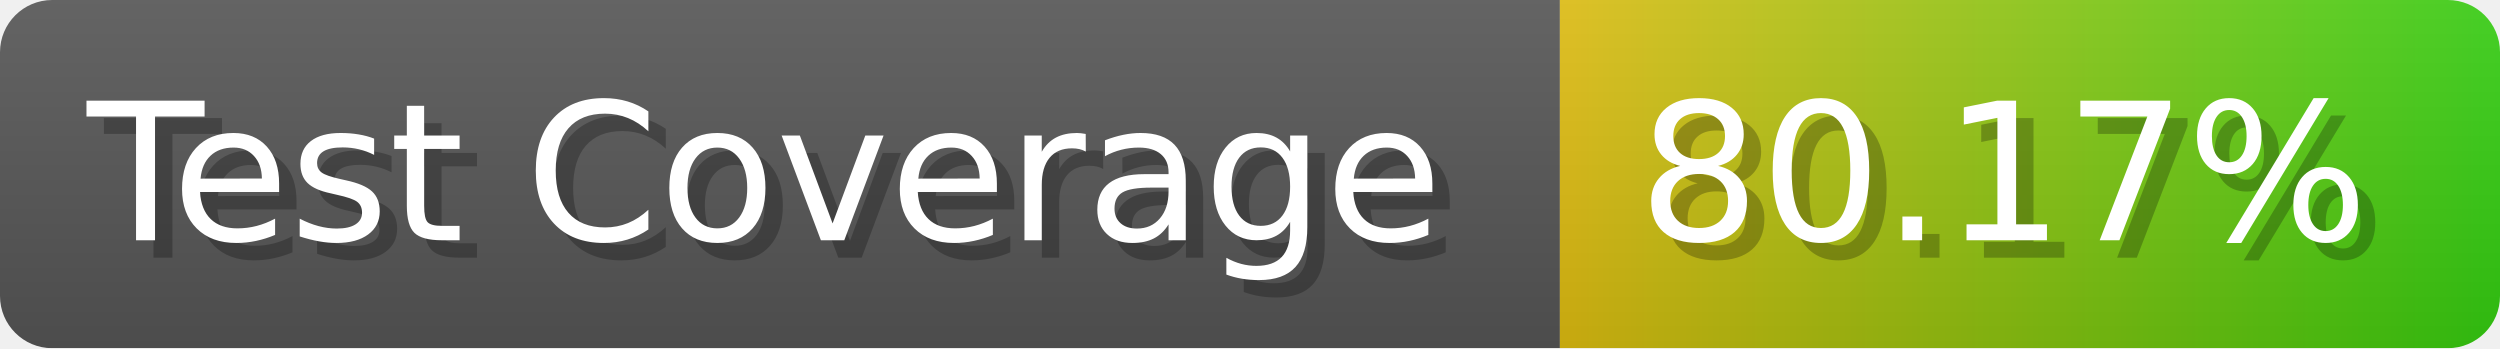
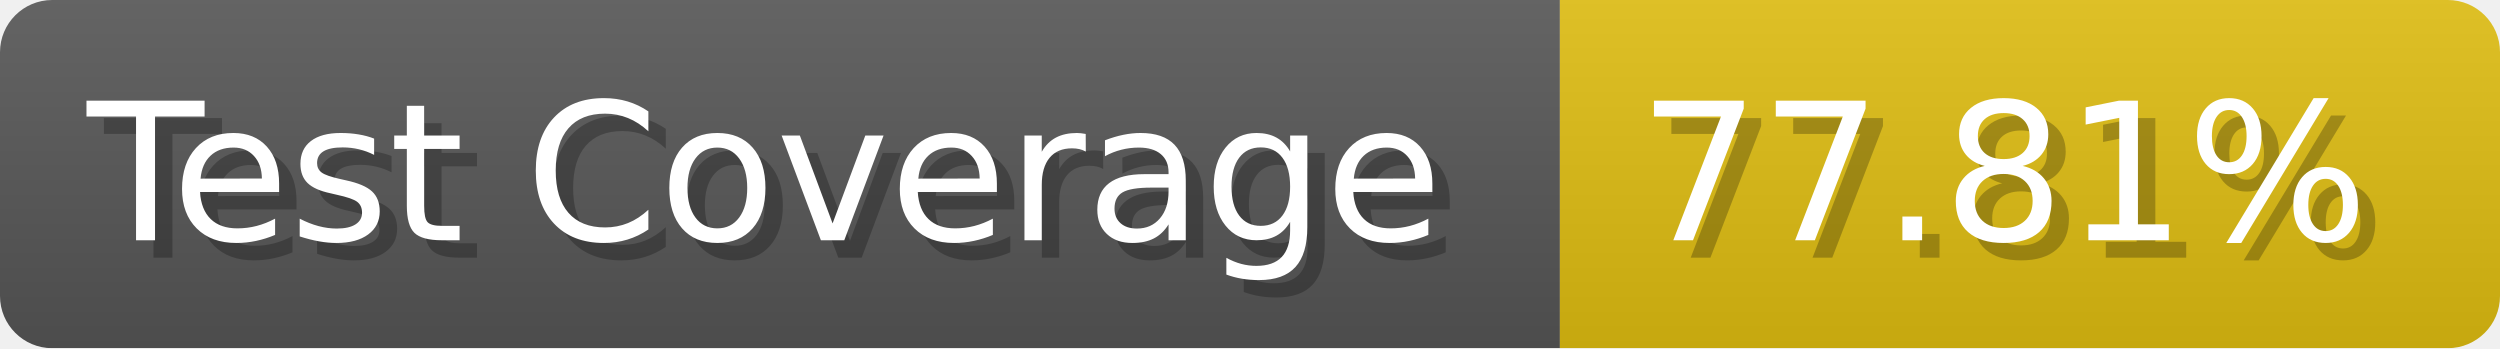
- <svg xmlns="http://www.w3.org/2000/svg" width="143.6" height="20" viewBox="0 0 1436 200" role="img" aria-label="Test Coverage: 80.17%">
+ <svg xmlns="http://www.w3.org/2000/svg" width="143.6" height="20" viewBox="0 0 1436 200" role="img" aria-label="Test Coverage: 77.81%">
  <linearGradient id="a" x2="0" y2="100%">
    <stop offset="0" stop-opacity=".1" stop-color="#EEE" />
    <stop offset="1" stop-opacity=".1" />
  </linearGradient>
  <mask id="m">
    <rect width="1436" height="200" rx="30" fill="#FFF" />
  </mask>
  <g mask="url(#m)">
    <rect width="896" height="200" fill="#555" />
-     <rect width="540" height="200" fill="url(#x)" x="896" />
+     <rect width="540" height="200" fill="#DB1" x="896" />
    <rect width="1436" height="200" fill="url(#a)" />
  </g>
  <g aria-hidden="true" fill="#fff" text-anchor="start" font-family="Verdana,DejaVu Sans,sans-serif" font-size="110">
    <text x="60" y="148" textLength="796" fill="#000" opacity="0.25">Test Coverage</text>
    <text x="50" y="138" textLength="796">Test Coverage</text>
-     <text x="951" y="148" textLength="440" fill="#000" opacity="0.25">80.17%</text>
-     <text x="941" y="138" textLength="440">80.17%</text>
+     <text x="951" y="148" textLength="440" fill="#000" opacity="0.25">77.81%</text>
+     <text x="941" y="138" textLength="440">77.81%</text>
  </g>
-   <linearGradient id="x" x1="0%" y1="0%" x2="100%" y2="0%">
-     <stop offset="0%" style="stop-color:#DB1" />
-     <stop offset="100%" style="stop-color:#3C1" />
-   </linearGradient>
</svg>
